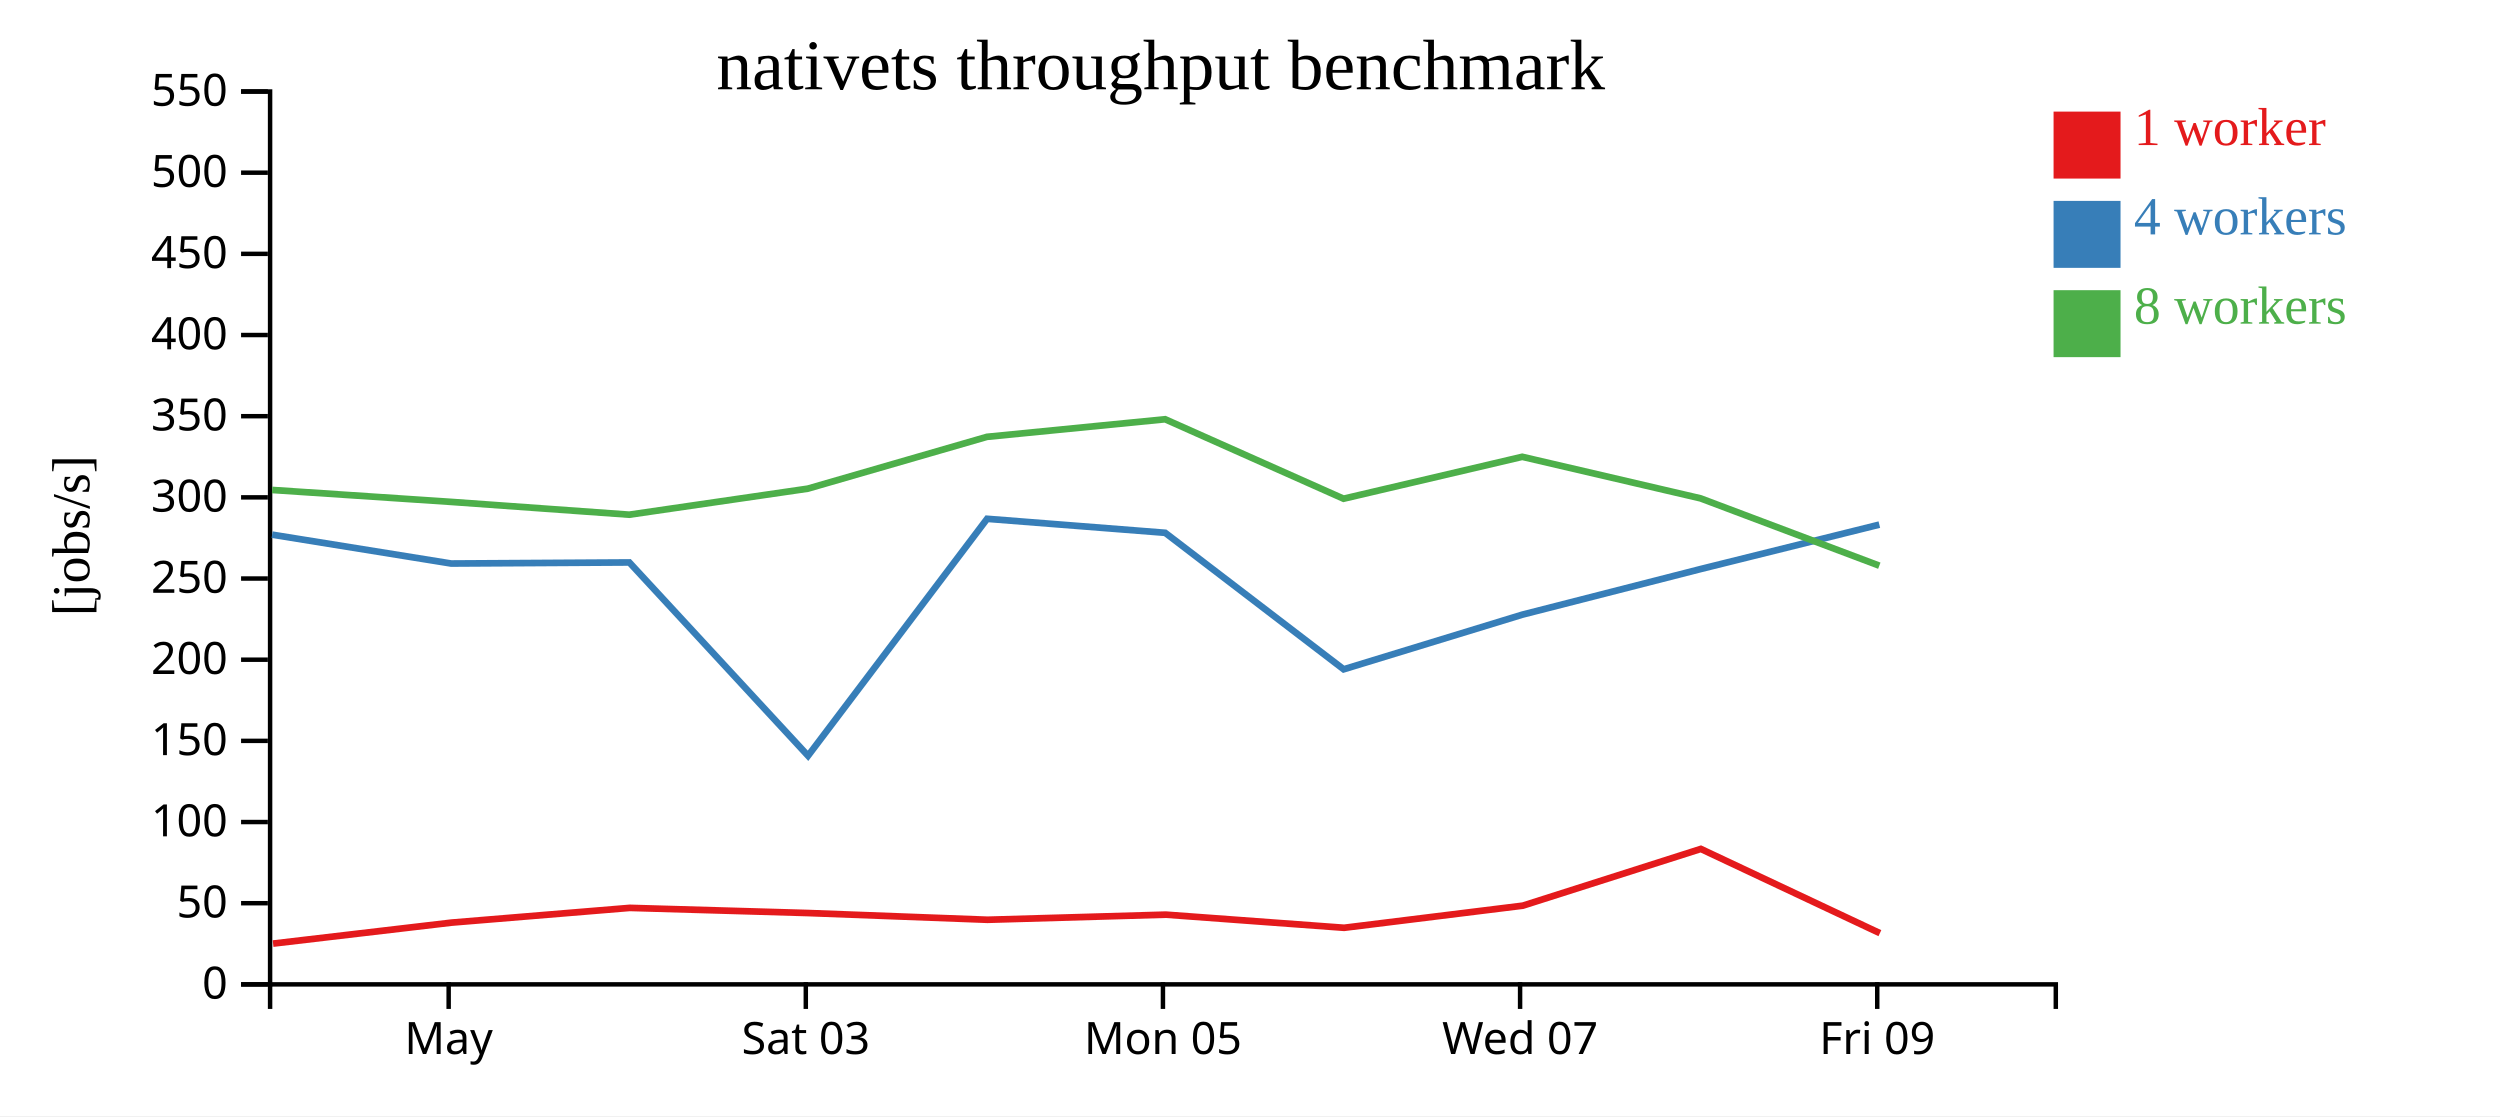
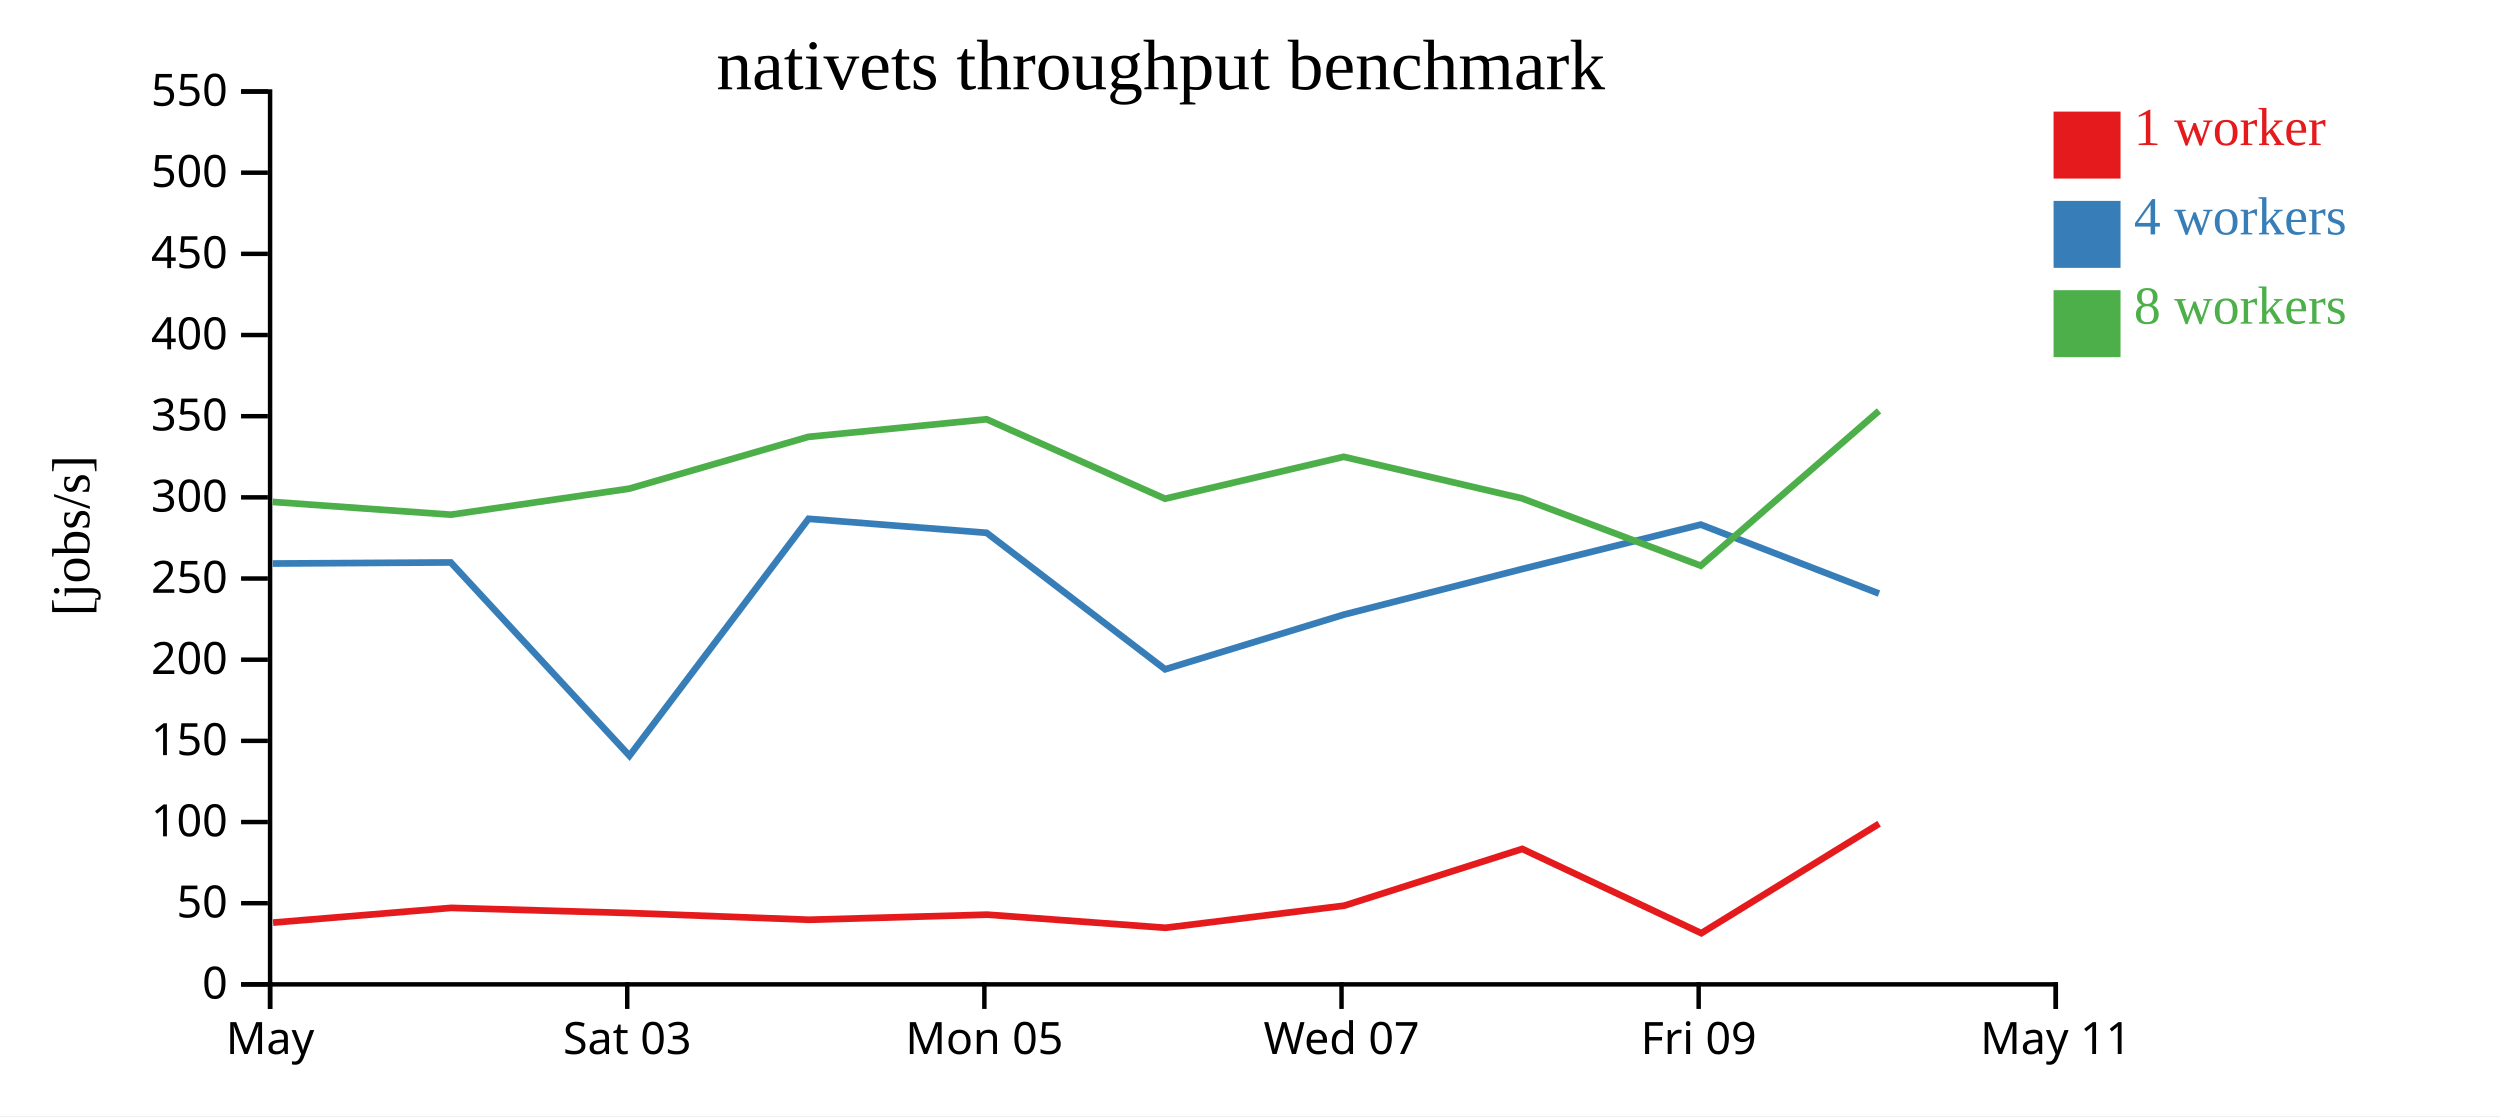
<svg xmlns="http://www.w3.org/2000/svg" width="560" height="250">
  <rect width="100%" height="100%" fill="white" />
  <g transform="translate(60,20)">
    <g transform="translate(0,200)" fill="none" font-size="10" font-family="sans-serif" text-anchor="middle">
      <path class="domain" stroke="currentColor" d="M0.5,6V0.5H400.5V6" />
-       <g class="tick" opacity="1" transform="translate(40.5,0)">
+       <g class="tick" opacity="1" transform="translate(0.5,0)">
        <line stroke="currentColor" y2="6" />
        <text fill="currentColor" y="9" dy="0.71em">May</text>
      </g>
-       <g class="tick" opacity="1" transform="translate(120.5,0)">
+       <g class="tick" opacity="1" transform="translate(80.5,0)">
        <line stroke="currentColor" y2="6" />
        <text fill="currentColor" y="9" dy="0.71em">Sat 03</text>
      </g>
-       <g class="tick" opacity="1" transform="translate(200.5,0)">
+       <g class="tick" opacity="1" transform="translate(160.5,0)">
        <line stroke="currentColor" y2="6" />
        <text fill="currentColor" y="9" dy="0.71em">Mon 05</text>
      </g>
-       <g class="tick" opacity="1" transform="translate(280.5,0)">
+       <g class="tick" opacity="1" transform="translate(240.5,0)">
        <line stroke="currentColor" y2="6" />
        <text fill="currentColor" y="9" dy="0.71em">Wed 07</text>
      </g>
-       <g class="tick" opacity="1" transform="translate(360.5,0)">
+       <g class="tick" opacity="1" transform="translate(320.5,0)">
        <line stroke="currentColor" y2="6" />
        <text fill="currentColor" y="9" dy="0.71em">Fri 09</text>
+       </g>
+       <g class="tick" opacity="1" transform="translate(400.5,0)">
+         <line stroke="currentColor" y2="6" />
+         <text fill="currentColor" y="9" dy="0.71em">May 11</text>
      </g>
    </g>
    <g fill="none" font-size="10" font-family="sans-serif" text-anchor="end">
      <path class="domain" stroke="currentColor" d="M-6,200.5H0.5V0.5H-6" />
      <g class="tick" opacity="1" transform="translate(0,200.5)">
        <line stroke="currentColor" x2="-6" />
        <text fill="currentColor" x="-9" dy="0.32em">0</text>
      </g>
      <g class="tick" opacity="1" transform="translate(0,182.3182)">
        <line stroke="currentColor" x2="-6" />
        <text fill="currentColor" x="-9" dy="0.32em">50</text>
      </g>
      <g class="tick" opacity="1" transform="translate(0,164.1364)">
        <line stroke="currentColor" x2="-6" />
        <text fill="currentColor" x="-9" dy="0.32em">100</text>
      </g>
      <g class="tick" opacity="1" transform="translate(0,145.9545)">
        <line stroke="currentColor" x2="-6" />
        <text fill="currentColor" x="-9" dy="0.32em">150</text>
      </g>
      <g class="tick" opacity="1" transform="translate(0,127.7727)">
        <line stroke="currentColor" x2="-6" />
        <text fill="currentColor" x="-9" dy="0.32em">200</text>
      </g>
      <g class="tick" opacity="1" transform="translate(0,109.5909)">
        <line stroke="currentColor" x2="-6" />
        <text fill="currentColor" x="-9" dy="0.32em">250</text>
      </g>
      <g class="tick" opacity="1" transform="translate(0,91.40909)">
        <line stroke="currentColor" x2="-6" />
        <text fill="currentColor" x="-9" dy="0.32em">300</text>
      </g>
      <g class="tick" opacity="1" transform="translate(0,73.22727)">
        <line stroke="currentColor" x2="-6" />
        <text fill="currentColor" x="-9" dy="0.32em">350</text>
      </g>
      <g class="tick" opacity="1" transform="translate(0,55.04545)">
        <line stroke="currentColor" x2="-6" />
        <text fill="currentColor" x="-9" dy="0.32em">400</text>
      </g>
      <g class="tick" opacity="1" transform="translate(0,36.86364)">
        <line stroke="currentColor" x2="-6" />
        <text fill="currentColor" x="-9" dy="0.32em">450</text>
      </g>
      <g class="tick" opacity="1" transform="translate(0,18.68182)">
        <line stroke="currentColor" x2="-6" />
        <text fill="currentColor" x="-9" dy="0.32em">500</text>
      </g>
      <g class="tick" opacity="1" transform="translate(0,0.5)">
        <line stroke="currentColor" x2="-6" />
        <text fill="currentColor" x="-9" dy="0.32em">550</text>
      </g>
    </g>
    <text text-anchor="middle" style="font-size: 12px" transform="rotate(-90)" y="-40" x="-100">[jobs/s]</text>
    <text text-anchor="middle" style="font-size: 16px" y="0" x="200">nativets throughput benchmark</text>
-     <path class="line" fill="none" stroke="#e41a1c" stroke-width="1.5" d="M1.166,191.364L41.171,186.664L81.073,183.365L121.056,184.521L161.198,186.028L201.129,184.881L241.077,187.825L281.115,182.868L320.984,170.159L361.095,189.031" />
-     <path class="line" fill="none" stroke="#377eb8" stroke-width="1.5" d="M0.954,99.765L41.067,106.231L80.976,105.989L120.999,149.292L161.114,96.213L201.001,99.349L240.98,129.924L280.989,117.686L320.964,107.46L360.973,97.514" />
-     <path class="line" fill="none" stroke="#4daf4a" stroke-width="1.5" d="M0.959,89.751L41.069,92.426L80.956,95.291L120.941,89.461L161.076,77.851L200.985,73.912L240.957,91.71L280.98,82.325L320.93,91.635L360.966,106.716" />
+     <path class="line" fill="none" stroke="#e41a1c" stroke-width="1.5" d="M1.171,186.664L41.073,183.365L81.056,184.521L121.198,186.028L161.129,184.881L201.077,187.825L241.115,182.868L280.984,170.159L321.095,189.031L360.916,164.518" />
+     <path class="line" fill="none" stroke="#377eb8" stroke-width="1.5" d="M1.067,106.231L40.976,105.989L80.999,149.292L121.114,96.213L161.001,99.349L200.98,129.924L240.989,117.686L280.964,107.46L320.973,97.514L360.895,112.957" />
+     <path class="line" fill="none" stroke="#4daf4a" stroke-width="1.5" d="M1.069,92.426L40.956,95.291L80.941,89.461L121.076,77.851L160.985,73.912L200.957,91.71L240.98,82.325L280.93,91.635L320.966,106.716L360.893,72.034" />
    <rect class="dot" x="400" y="5" width="15" height="15" style="fill: #e41a1c;" />
    <rect class="dot" x="400" y="25" width="15" height="15" style="fill: #377eb8;" />
    <rect class="dot" x="400" y="45" width="15" height="15" style="fill: #4daf4a;" />
    <text class="label" x="418" y="12.5" style="fill: #e41a1c; alignment-baseline: middle;" text-anchor="left">1 worker</text>
    <text class="label" x="418" y="32.5" style="fill: #377eb8; alignment-baseline: middle;" text-anchor="left">4 workers</text>
    <text class="label" x="418" y="52.5" style="fill: #4daf4a; alignment-baseline: middle;" text-anchor="left">8 workers</text>
  </g>
</svg>
